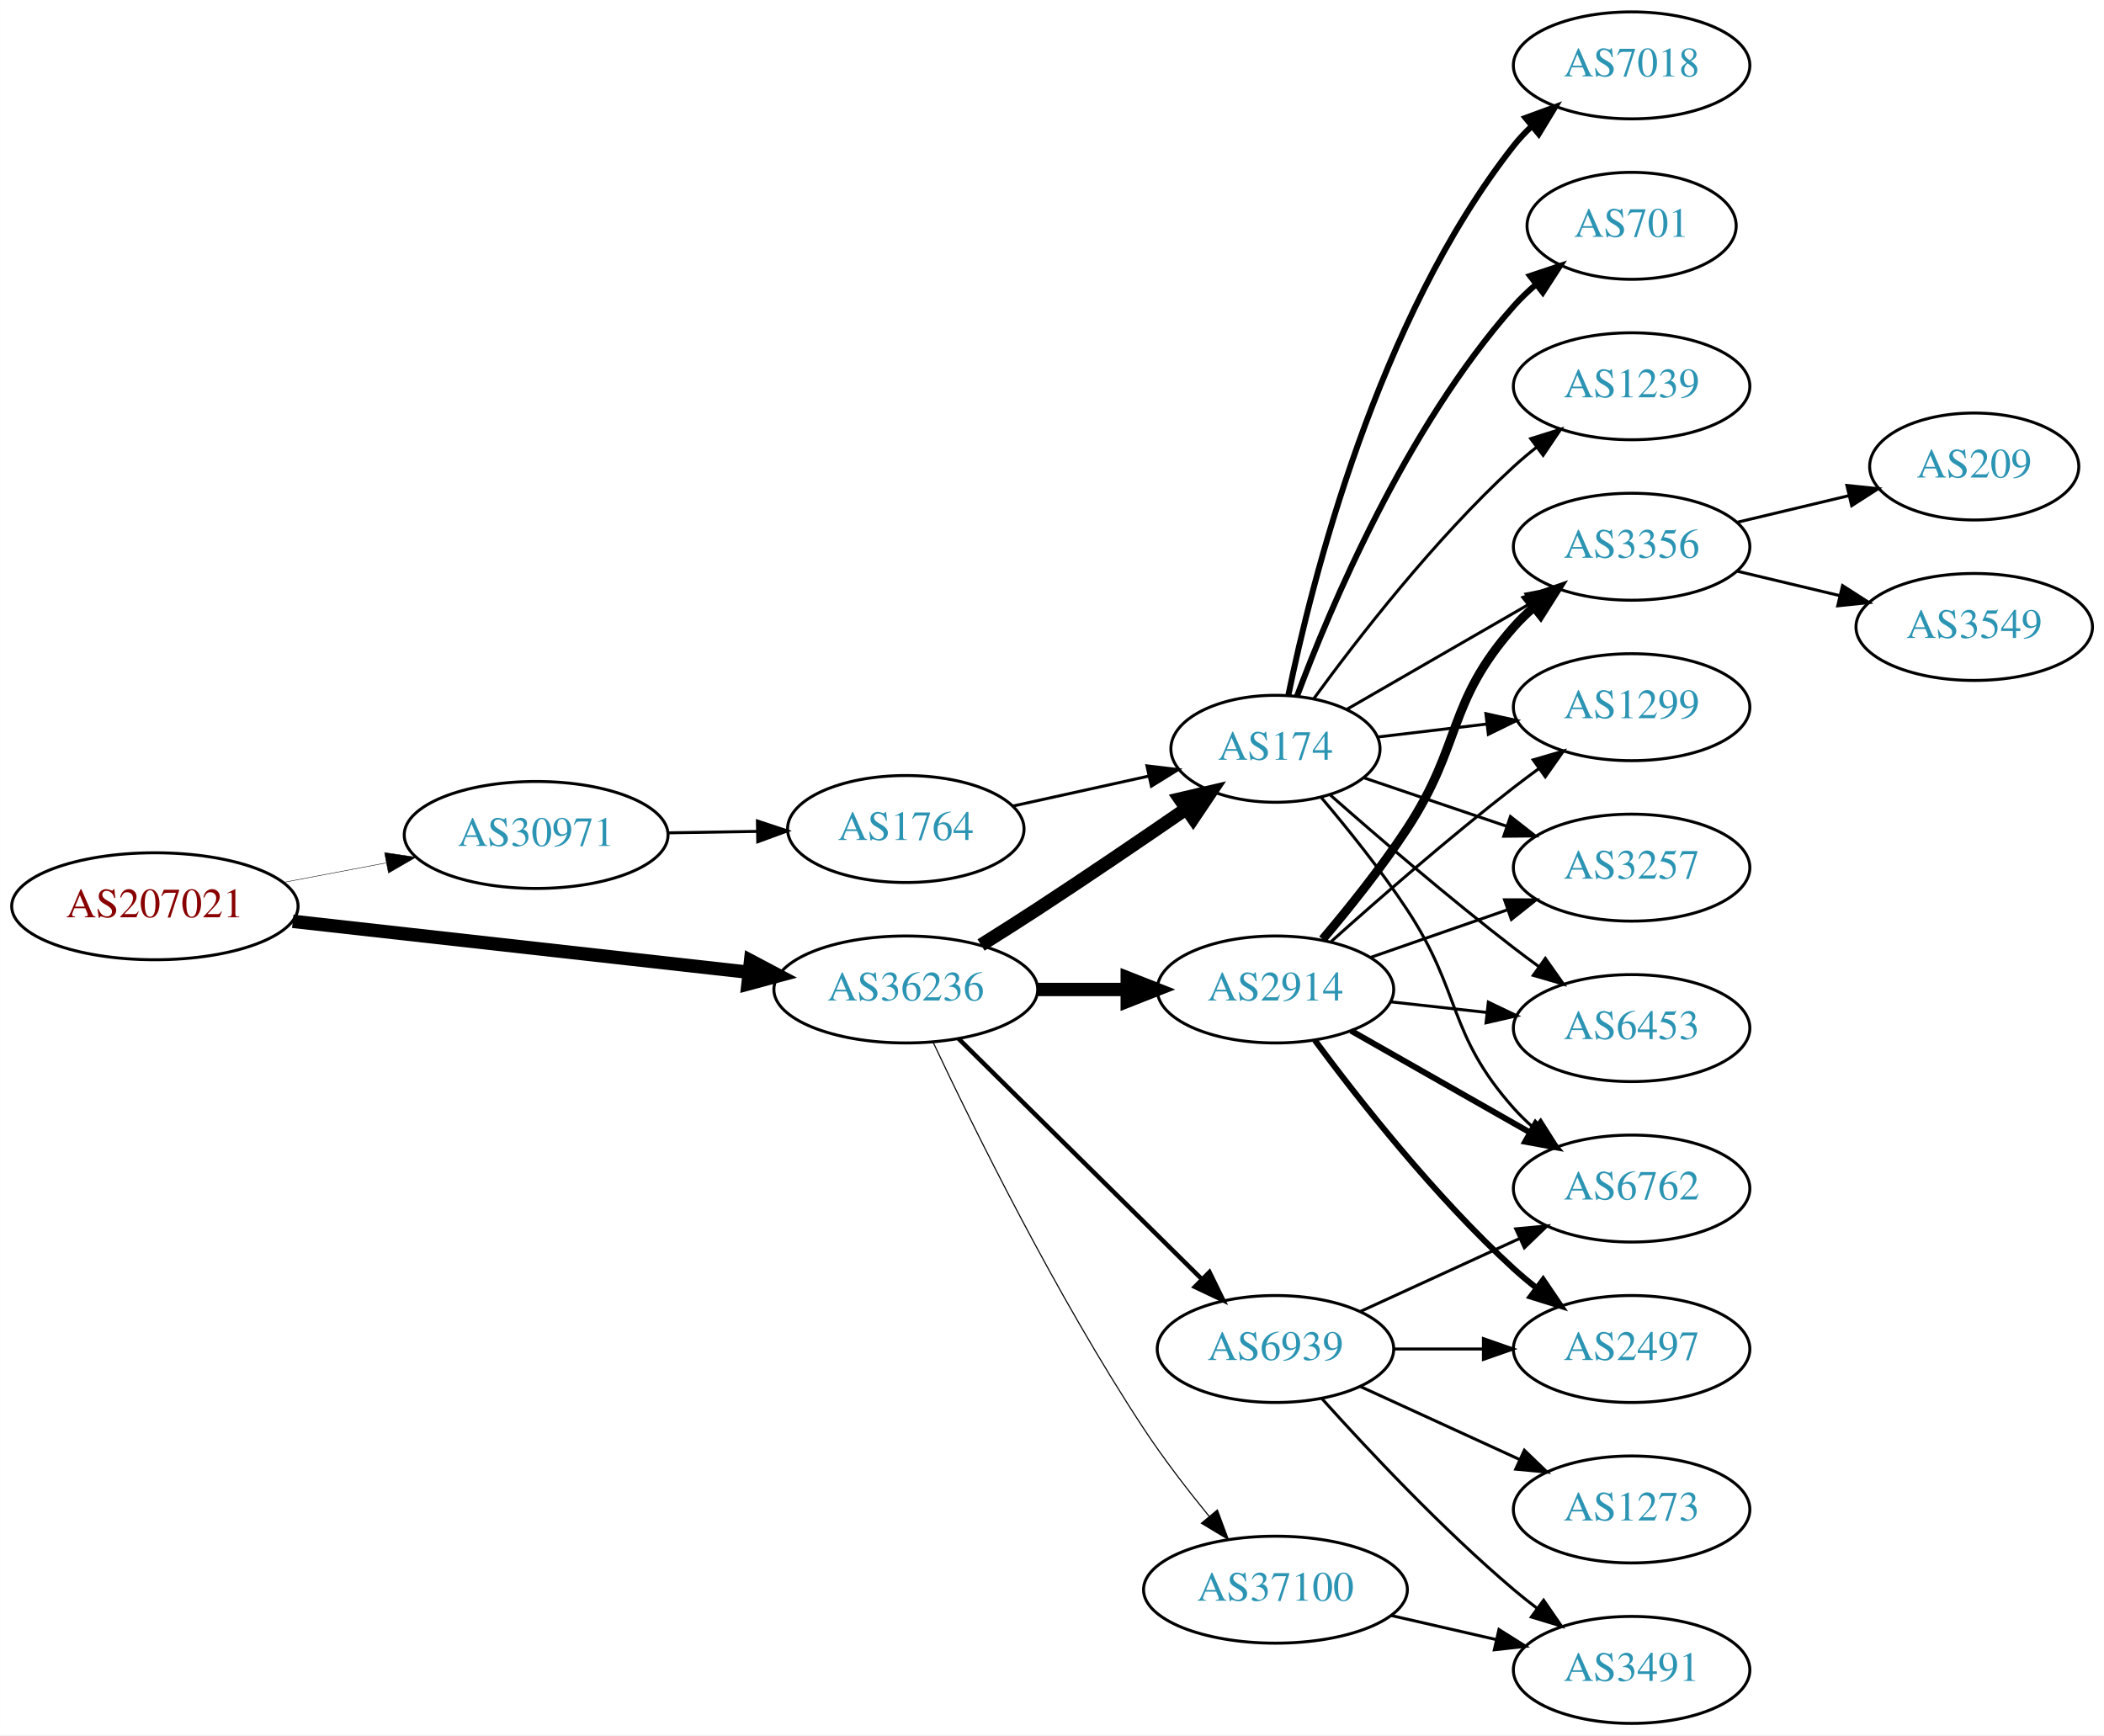
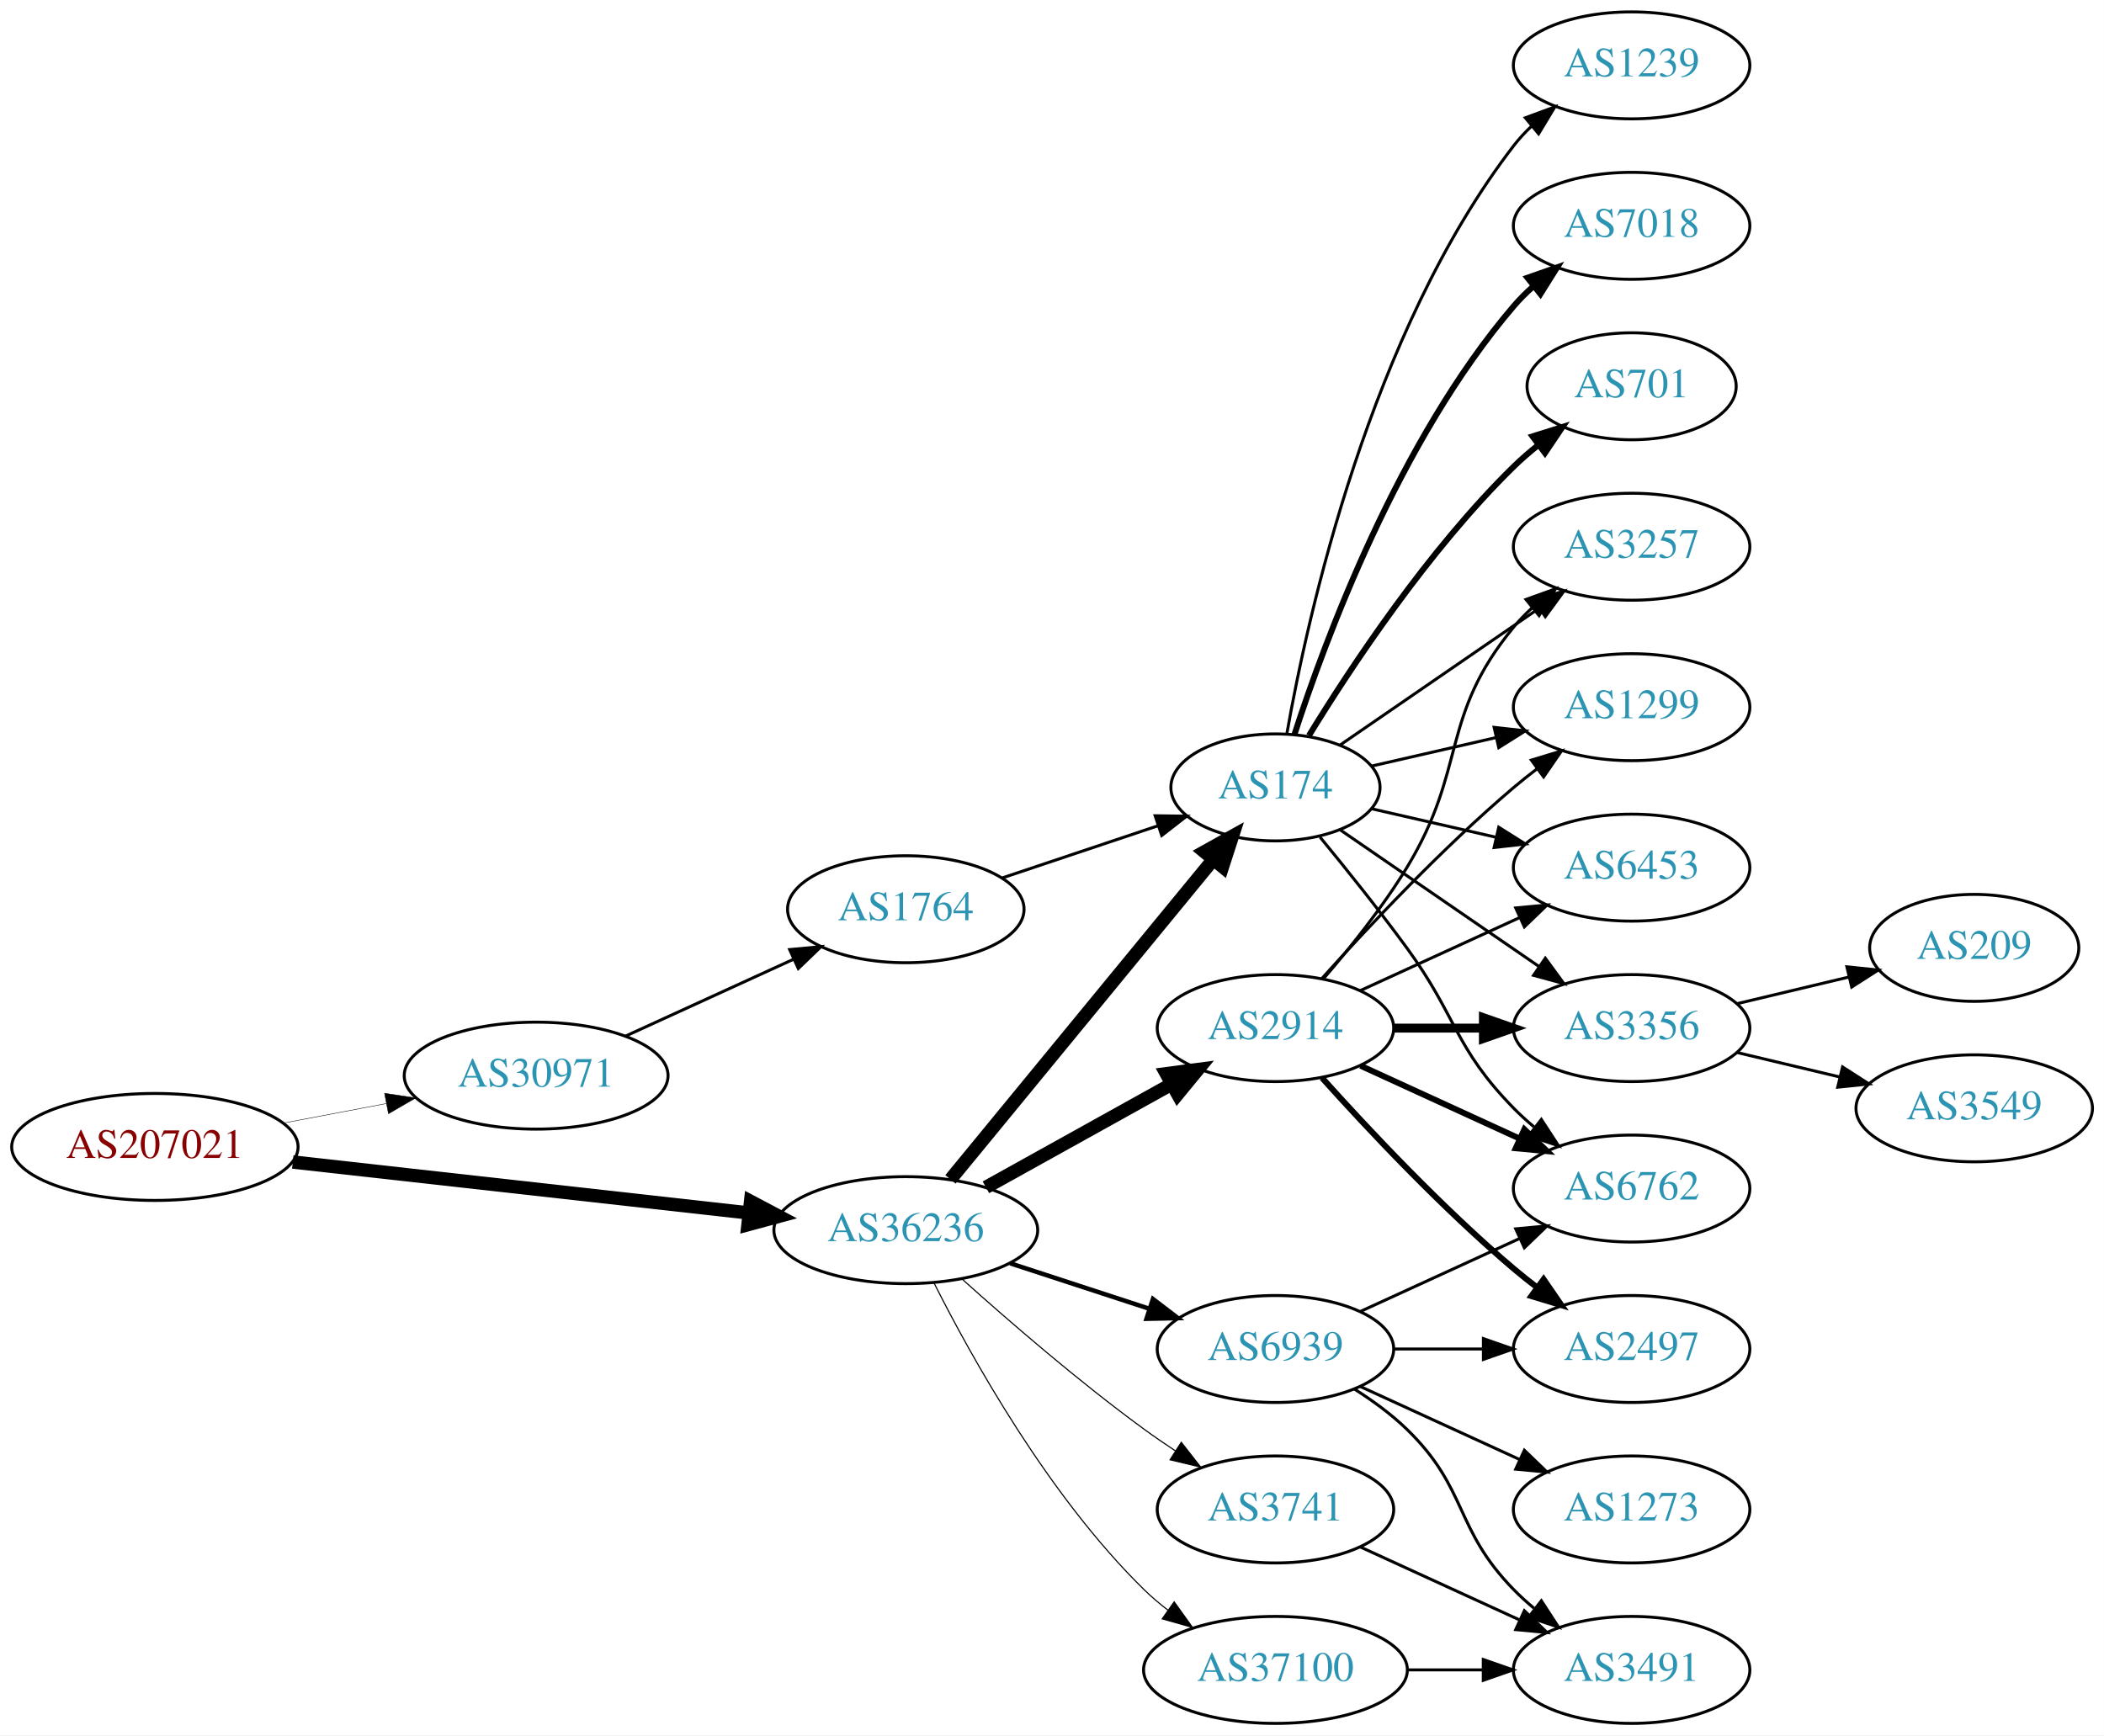
<svg xmlns="http://www.w3.org/2000/svg" xmlns:xlink="http://www.w3.org/1999/xlink" width="708pt" height="584pt" viewBox="0.00 0.00 707.95 584.00">
  <g id="graph0" class="graph" transform="scale(1 1) rotate(0) translate(4 580)">
    <polygon fill="white" stroke="none" points="-4,4 -4,-580 703.954,-580 703.954,4 -4,4" />
    <g id="node1" class="node">
      <g id="a_node1">
        <a xlink:href="/asn/207021" xlink:title="AS207021 ~ ipcom GmbH [AT]">
-           <ellipse fill="#ffffff" stroke="black" cx="48.096" cy="-275" rx="48.192" ry="18" />
-           <text text-anchor="middle" x="48.096" y="-271.3" font-family="Times,serif" font-size="14.00" fill="#880000">AS207021</text>
+           <ellipse fill="#ffffff" stroke="black" cx="48.096" cy="-194" rx="48.192" ry="18" />
+           <text text-anchor="middle" x="48.096" y="-190.3" font-family="Times,serif" font-size="14.00" fill="#880000">AS207021</text>
        </a>
      </g>
    </g>
    <g id="node2" class="node">
      <g id="a_node2">
        <a xlink:href="/asn/30971" xlink:title="AS30971 ~ Jakob-Haringer-Strasse 8 [AT]">
-           <ellipse fill="#ffffff" stroke="black" cx="176.388" cy="-299" rx="44.393" ry="18" />
-           <text text-anchor="middle" x="176.388" y="-295.3" font-family="Times,serif" font-size="14.00" fill="#2c94b3">AS30971</text>
+           <ellipse fill="#ffffff" stroke="black" cx="176.388" cy="-218" rx="44.393" ry="18" />
+           <text text-anchor="middle" x="176.388" y="-214.3" font-family="Times,serif" font-size="14.00" fill="#2c94b3">AS30971</text>
        </a>
      </g>
    </g>
    <g id="edge1" class="edge">
-       <path fill="none" stroke="black" stroke-width="0.155" d="M91.5,-283.058C102.585,-285.165 114.629,-287.454 126.041,-289.622" />
-       <polygon fill="black" stroke="black" stroke-width="0.155" points="125.389,-293.061 135.866,-291.49 126.696,-286.184 125.389,-293.061" />
+       <path fill="none" stroke="black" stroke-width="0.15" d="M91.5,-202.058C102.585,-204.165 114.629,-206.454 126.041,-208.622" />
+       <polygon fill="black" stroke="black" stroke-width="0.15" points="125.389,-212.061 135.866,-210.49 126.696,-205.184 125.389,-212.061" />
    </g>
    <g id="node3" class="node">
      <g id="a_node3">
        <a xlink:href="/asn/36236" xlink:title="AS36236 ~ NetActuate, Inc [US]">
-           <ellipse fill="#ffffff" stroke="black" cx="300.78" cy="-247" rx="44.393" ry="18" />
-           <text text-anchor="middle" x="300.78" y="-243.3" font-family="Times,serif" font-size="14.00" fill="#2c94b3">AS36236</text>
+           <ellipse fill="#ffffff" stroke="black" cx="300.78" cy="-166" rx="44.393" ry="18" />
+           <text text-anchor="middle" x="300.78" y="-162.3" font-family="Times,serif" font-size="14.00" fill="#2c94b3">AS36236</text>
        </a>
      </g>
    </g>
    <g id="edge2" class="edge">
-       <path fill="none" stroke="black" stroke-width="4.5" d="M94.493,-269.929C137.689,-265.105 202.627,-257.851 247.86,-252.799" />
-       <polygon fill="black" stroke="black" stroke-width="4.5" points="248.551,-256.684 258.052,-251.661 247.677,-248.858 248.551,-256.684" />
+       <path fill="none" stroke="black" stroke-width="4.5" d="M94.493,-188.929C137.689,-184.105 202.627,-176.851 247.86,-171.799" />
+       <polygon fill="black" stroke="black" stroke-width="4.5" points="248.551,-175.684 258.052,-170.661 247.677,-167.858 248.551,-175.684" />
    </g>
    <g id="node4" class="node">
      <g id="a_node4">
        <a xlink:href="/asn/1764" xlink:title="AS1764 ~ NEXTLAYER-AS [AT]">
-           <ellipse fill="#ffffff" stroke="black" cx="300.78" cy="-301" rx="39.794" ry="18" />
-           <text text-anchor="middle" x="300.78" y="-297.3" font-family="Times,serif" font-size="14.00" fill="#2c94b3">AS1764</text>
+           <ellipse fill="#ffffff" stroke="black" cx="300.78" cy="-274" rx="39.794" ry="18" />
+           <text text-anchor="middle" x="300.78" y="-270.3" font-family="Times,serif" font-size="14.00" fill="#2c94b3">AS1764</text>
        </a>
      </g>
    </g>
    <g id="edge3" class="edge">
-       <path fill="none" stroke="black" d="M220.883,-299.711C230.572,-299.869 240.909,-300.038 250.802,-300.2" />
-       <polygon fill="black" stroke="black" points="250.848,-303.701 260.904,-300.365 250.963,-296.702 250.848,-303.701" />
+       <path fill="none" stroke="black" d="M206.393,-231.271C223.368,-239.038 244.963,-248.919 263.111,-257.222" />
+       <polygon fill="black" stroke="black" points="261.694,-260.423 272.243,-261.401 264.606,-254.058 261.694,-260.423" />
    </g>
    <g id="node5" class="node">
      <g id="a_node5">
        <a xlink:href="/asn/174" xlink:title="AS174 ~ Cogent Communications [US]">
-           <ellipse fill="#ffffff" stroke="black" cx="425.172" cy="-328" rx="35.194" ry="18" />
-           <text text-anchor="middle" x="425.172" y="-324.3" font-family="Times,serif" font-size="14.00" fill="#2c94b3">AS174</text>
-         </a>
-       </g>
-     </g>
-     <g id="edge6" class="edge">
-       <path fill="none" stroke="black" stroke-width="4.5" d="M326.104,-261.968C332.29,-265.839 338.904,-270.035 344.976,-274 361.748,-284.954 380.257,-297.546 395.162,-307.813" />
-       <polygon fill="black" stroke="black" stroke-width="4.5" points="393.015,-311.116 403.481,-313.56 397.491,-304.637 393.015,-311.116" />
+           <ellipse fill="#ffffff" stroke="black" cx="425.172" cy="-315" rx="35.194" ry="18" />
+           <text text-anchor="middle" x="425.172" y="-311.3" font-family="Times,serif" font-size="14.00" fill="#2c94b3">AS174</text>
+         </a>
+       </g>
+     </g>
+     <g id="edge5" class="edge">
+       <path fill="none" stroke="black" stroke-width="4.5" d="M315.82,-183.092C337.515,-209.504 379.272,-260.339 404.135,-290.607" />
+       <polygon fill="black" stroke="black" stroke-width="4.5" points="401.279,-293.333 410.669,-298.561 407.364,-288.335 401.279,-293.333" />
    </g>
    <g id="node6" class="node">
      <g id="a_node6">
        <a xlink:href="/asn/2914" xlink:title="AS2914 ~ NTT America, Inc. [US]">
-           <ellipse fill="#ffffff" stroke="black" cx="425.172" cy="-247" rx="39.794" ry="18" />
-           <text text-anchor="middle" x="425.172" y="-243.3" font-family="Times,serif" font-size="14.00" fill="#2c94b3">AS2914</text>
-         </a>
-       </g>
-     </g>
-     <g id="edge5" class="edge">
-       <path fill="none" stroke="black" stroke-width="4.5" d="M345.275,-247C354.964,-247 365.301,-247 375.194,-247" />
-       <polygon fill="black" stroke="black" stroke-width="4.5" points="375.296,-250.938 385.296,-247 375.296,-243.063 375.296,-250.938" />
+           <ellipse fill="#ffffff" stroke="black" cx="425.172" cy="-234" rx="39.794" ry="18" />
+           <text text-anchor="middle" x="425.172" y="-230.3" font-family="Times,serif" font-size="14.00" fill="#2c94b3">AS2914</text>
+         </a>
+       </g>
+     </g>
+     <g id="edge6" class="edge">
+       <path fill="none" stroke="black" stroke-width="4.5" d="M327.736,-180.421C345.909,-190.518 370.371,-204.109 390.111,-215.076" />
+       <polygon fill="black" stroke="black" stroke-width="4.5" points="388.436,-218.65 399.09,-220.065 392.261,-211.766 388.436,-218.65" />
    </g>
    <g id="node7" class="node">
      <g id="a_node7">
-         <a xlink:href="/asn/37100" xlink:title="AS37100 ~ SEACOM Limited [MU]">
-           <ellipse fill="#ffffff" stroke="black" cx="425.172" cy="-45" rx="44.393" ry="18" />
-           <text text-anchor="middle" x="425.172" y="-41.3" font-family="Times,serif" font-size="14.00" fill="#2c94b3">AS37100</text>
+         <a xlink:href="/asn/3741" xlink:title="AS3741 ~ IS [ZA]">
+           <ellipse fill="#ffffff" stroke="black" cx="425.172" cy="-72" rx="39.794" ry="18" />
+           <text text-anchor="middle" x="425.172" y="-68.3" font-family="Times,serif" font-size="14.00" fill="#2c94b3">AS3741</text>
        </a>
      </g>
    </g>
    <g id="edge7" class="edge">
-       <path fill="none" stroke="black" stroke-width="0.375" d="M310.044,-229.087C323.458,-200.636 351.455,-143.763 380.976,-99 387.554,-89.025 395.547,-78.644 402.86,-69.68" />
-       <polygon fill="black" stroke="black" stroke-width="0.375" points="405.626,-71.827 409.324,-61.899 400.242,-67.354 405.626,-71.827" />
+       <path fill="none" stroke="black" stroke-width="0.375" d="M319.733,-149.522C335.402,-135.46 359.008,-115.03 380.976,-99 384.351,-96.537 387.952,-94.063 391.581,-91.667" />
+       <polygon fill="black" stroke="black" stroke-width="0.375" points="393.481,-94.606 400.003,-86.256 389.697,-88.716 393.481,-94.606" />
    </g>
    <g id="node8" class="node">
      <g id="a_node8">
+         <a xlink:href="/asn/37100" xlink:title="AS37100 ~ SEACOM Limited [MU]">
+           <ellipse fill="#ffffff" stroke="black" cx="425.172" cy="-18" rx="44.393" ry="18" />
+           <text text-anchor="middle" x="425.172" y="-14.3" font-family="Times,serif" font-size="14.00" fill="#2c94b3">AS37100</text>
+         </a>
+       </g>
+     </g>
+     <g id="edge8" class="edge">
+       <path fill="none" stroke="black" stroke-width="0.375" d="M310.25,-148.279C322.941,-123.073 348.868,-76.444 380.976,-45 383.452,-42.575 386.182,-40.26 389.031,-38.078" />
+       <polygon fill="black" stroke="black" stroke-width="0.375" points="391.087,-40.911 397.259,-32.299 387.064,-35.182 391.087,-40.911" />
+     </g>
+     <g id="node9" class="node">
+       <g id="a_node9">
        <a xlink:href="/asn/6939" xlink:title="AS6939 ~ Hurricane Electric LLC [US]">
          <ellipse fill="#ffffff" stroke="black" cx="425.172" cy="-126" rx="39.794" ry="18" />
          <text text-anchor="middle" x="425.172" y="-122.3" font-family="Times,serif" font-size="14.00" fill="#2c94b3">AS6939</text>
        </a>
      </g>
    </g>
-     <g id="edge8" class="edge">
-       <path fill="none" stroke="black" stroke-width="1.5" d="M318.541,-230.429C339.69,-209.521 376.201,-173.425 400.271,-149.629" />
-       <polygon fill="black" stroke="black" stroke-width="1.5" points="402.962,-151.89 407.613,-142.371 398.041,-146.912 402.962,-151.89" />
+     <g id="edge9" class="edge">
+       <path fill="none" stroke="black" stroke-width="1.5" d="M335.873,-154.858C350.378,-150.117 367.43,-144.544 382.661,-139.567" />
+       <polygon fill="black" stroke="black" stroke-width="1.5" points="383.944,-142.83 392.362,-136.396 381.769,-136.176 383.944,-142.83" />
    </g>
    <g id="edge4" class="edge">
-       <path fill="none" stroke="black" d="M336.852,-308.737C351.086,-311.877 367.641,-315.529 382.485,-318.804" />
-       <polygon fill="black" stroke="black" points="381.92,-322.263 392.439,-321 383.428,-315.428 381.92,-322.263" />
-     </g>
-     <g id="node9" class="node">
-       <g id="a_node9">
-         <a xlink:href="/asn/3356" xlink:title="AS3356 ~ Level 3 Parent, LLC [US]">
-           <ellipse fill="#ffffff" stroke="black" cx="545.014" cy="-396" rx="39.794" ry="18" />
-           <text text-anchor="middle" x="545.014" y="-392.3" font-family="Times,serif" font-size="14.00" fill="#2c94b3">AS3356</text>
-         </a>
-       </g>
-     </g>
-     <g id="edge19" class="edge">
-       <path fill="none" stroke="black" d="M449.173,-341.273C466.831,-351.462 491.449,-365.667 511.178,-377.052" />
-       <polygon fill="black" stroke="black" points="509.445,-380.093 519.856,-382.06 512.944,-374.03 509.445,-380.093" />
+       <path fill="none" stroke="black" d="M333.299,-284.559C349.285,-289.914 368.836,-296.463 385.702,-302.113" />
+       <polygon fill="black" stroke="black" points="384.682,-305.462 395.276,-305.32 386.905,-298.825 384.682,-305.462" />
    </g>
    <g id="node10" class="node">
      <g id="a_node10">
+         <a xlink:href="/asn/6762" xlink:title="AS6762 ~ TELECOM ITALIA SPARKLE S.p.A. [IT]">
+           <ellipse fill="#ffffff" stroke="black" cx="545.014" cy="-180" rx="39.794" ry="18" />
+           <text text-anchor="middle" x="545.014" y="-176.3" font-family="Times,serif" font-size="14.00" fill="#2c94b3">AS6762</text>
+         </a>
+       </g>
+     </g>
+     <g id="edge10" class="edge">
+       <path fill="none" stroke="black" d="M440.174,-298.269C448.822,-287.75 460.014,-273.792 469.368,-261 486.393,-237.716 485.195,-227.617 505.368,-207 507.461,-204.861 509.744,-202.782 512.121,-200.79" />
+       <polygon fill="black" stroke="black" points="514.639,-203.268 520.42,-194.389 510.364,-197.725 514.639,-203.268" />
+     </g>
+     <g id="node11" class="node">
+       <g id="a_node11">
+         <a xlink:href="/asn/3257" xlink:title="AS3257 ~ GTT [DE]">
+           <ellipse fill="#ffffff" stroke="black" cx="545.014" cy="-396" rx="39.794" ry="18" />
+           <text text-anchor="middle" x="545.014" y="-392.3" font-family="Times,serif" font-size="14.00" fill="#2c94b3">AS3257</text>
+         </a>
+       </g>
+     </g>
+     <g id="edge11" class="edge">
+       <path fill="none" stroke="black" d="M446.968,-329.295C465.552,-342.068 493.003,-360.937 513.971,-375.349" />
+       <polygon fill="black" stroke="black" points="512.005,-378.245 522.229,-381.025 515.97,-372.476 512.005,-378.245" />
+     </g>
+     <g id="node12" class="node">
+       <g id="a_node12">
+         <a xlink:href="/asn/1239" xlink:title="AS1239 ~ Sprint [US]">
+           <ellipse fill="#ffffff" stroke="black" cx="545.014" cy="-558" rx="39.794" ry="18" />
+           <text text-anchor="middle" x="545.014" y="-554.3" font-family="Times,serif" font-size="14.00" fill="#2c94b3">AS1239</text>
+         </a>
+       </g>
+     </g>
+     <g id="edge12" class="edge">
+       <path fill="none" stroke="black" d="M428.99,-332.99C435.918,-372.435 456.874,-468.025 505.368,-531 507.147,-533.31 509.179,-535.5 511.36,-537.559" />
+       <polygon fill="black" stroke="black" points="509.256,-540.361 519.193,-544.036 513.716,-534.966 509.256,-540.361" />
+     </g>
+     <g id="node13" class="node">
+       <g id="a_node13">
        <a xlink:href="/asn/1299" xlink:title="AS1299 ~ Telia Carrier [EU]">
          <ellipse fill="#ffffff" stroke="black" cx="545.014" cy="-342" rx="39.794" ry="18" />
          <text text-anchor="middle" x="545.014" y="-338.3" font-family="Times,serif" font-size="14.00" fill="#2c94b3">AS1299</text>
        </a>
      </g>
    </g>
-     <g id="edge20" class="edge">
-       <path fill="none" stroke="black" d="M459.626,-331.974C471.002,-333.326 483.947,-334.864 496.223,-336.322" />
-       <polygon fill="black" stroke="black" points="495.985,-339.819 506.328,-337.523 496.811,-332.867 495.985,-339.819" />
-     </g>
-     <g id="node11" class="node">
-       <g id="a_node11">
-         <a xlink:href="/asn/3257" xlink:title="AS3257 ~ GTT [DE]">
-           <ellipse fill="#ffffff" stroke="black" cx="545.014" cy="-288" rx="39.794" ry="18" />
-           <text text-anchor="middle" x="545.014" y="-284.3" font-family="Times,serif" font-size="14.00" fill="#2c94b3">AS3257</text>
-         </a>
-       </g>
-     </g>
-     <g id="edge24" class="edge">
-       <path fill="none" stroke="black" d="M454.999,-318.215C469.445,-313.312 487.189,-307.289 503.024,-301.914" />
-       <polygon fill="black" stroke="black" points="504.245,-305.195 512.59,-298.667 501.995,-298.567 504.245,-305.195" />
-     </g>
-     <g id="node13" class="node">
-       <g id="a_node13">
-         <a xlink:href="/asn/6762" xlink:title="AS6762 ~ TELECOM ITALIA SPARKLE S.p.A. [IT]">
-           <ellipse fill="#ffffff" stroke="black" cx="545.014" cy="-180" rx="39.794" ry="18" />
-           <text text-anchor="middle" x="545.014" y="-176.3" font-family="Times,serif" font-size="14.00" fill="#2c94b3">AS6762</text>
-         </a>
-       </g>
-     </g>
-     <g id="edge23" class="edge">
-       <path fill="none" stroke="black" d="M440.609,-311.571C449.421,-301.166 460.632,-287.222 469.368,-274 488.003,-245.796 482.9,-232.257 505.368,-207 507.357,-204.764 509.566,-202.616 511.892,-200.577" />
-       <polygon fill="black" stroke="black" points="514.424,-203.036 520.099,-194.09 510.083,-197.545 514.424,-203.036" />
+     <g id="edge13" class="edge">
+       <path fill="none" stroke="black" d="M457.442,-322.165C470.281,-325.106 485.386,-328.567 499.353,-331.767" />
+       <polygon fill="black" stroke="black" points="498.745,-335.219 509.274,-334.04 500.308,-328.395 498.745,-335.219" />
    </g>
    <g id="node14" class="node">
      <g id="a_node14">
        <a xlink:href="/asn/6453" xlink:title="AS6453 ~ TATA COMMUNICATIONS (AMERICA) INC [US]">
+           <ellipse fill="#ffffff" stroke="black" cx="545.014" cy="-288" rx="39.794" ry="18" />
+           <text text-anchor="middle" x="545.014" y="-284.3" font-family="Times,serif" font-size="14.00" fill="#2c94b3">AS6453</text>
+         </a>
+       </g>
+     </g>
+     <g id="edge14" class="edge">
+       <path fill="none" stroke="black" d="M457.442,-307.835C470.281,-304.894 485.386,-301.433 499.353,-298.233" />
+       <polygon fill="black" stroke="black" points="500.308,-301.605 509.274,-295.96 498.745,-294.781 500.308,-301.605" />
+     </g>
+     <g id="node15" class="node">
+       <g id="a_node15">
+         <a xlink:href="/asn/7018" xlink:title="AS7018 ~ AT&amp;T Services, Inc. [US]">
+           <ellipse fill="#ffffff" stroke="black" cx="545.014" cy="-504" rx="39.794" ry="18" />
+           <text text-anchor="middle" x="545.014" y="-500.3" font-family="Times,serif" font-size="14.00" fill="#2c94b3">AS7018</text>
+         </a>
+       </g>
+     </g>
+     <g id="edge15" class="edge">
+       <path fill="none" stroke="black" stroke-width="2" d="M431.538,-332.74C441.802,-364.461 466.694,-431.808 505.368,-477 507.314,-479.274 509.492,-481.449 511.797,-483.507" />
+       <polygon fill="black" stroke="black" stroke-width="2" points="509.966,-486.524 519.965,-490.027 514.333,-481.053 509.966,-486.524" />
+     </g>
+     <g id="node16" class="node">
+       <g id="a_node16">
+         <a xlink:href="/asn/3356" xlink:title="AS3356 ~ LEVEL3 [US]">
          <ellipse fill="#ffffff" stroke="black" cx="545.014" cy="-234" rx="39.794" ry="18" />
-           <text text-anchor="middle" x="545.014" y="-230.3" font-family="Times,serif" font-size="14.00" fill="#2c94b3">AS6453</text>
-         </a>
-       </g>
-     </g>
-     <g id="edge22" class="edge">
-       <path fill="none" stroke="black" d="M443.712,-312.352C459.509,-298.456 483.532,-277.807 505.368,-261 508.11,-258.889 511.001,-256.739 513.916,-254.62" />
-       <polygon fill="black" stroke="black" points="515.983,-257.445 522.094,-248.791 511.92,-251.745 515.983,-257.445" />
+           <text text-anchor="middle" x="545.014" y="-230.3" font-family="Times,serif" font-size="14.00" fill="#2c94b3">AS3356</text>
+         </a>
+       </g>
+     </g>
+     <g id="edge16" class="edge">
+       <path fill="none" stroke="black" d="M446.968,-300.705C465.552,-287.932 493.003,-269.063 513.971,-254.651" />
+       <polygon fill="black" stroke="black" points="515.97,-257.524 522.229,-248.975 512.005,-251.755 515.97,-257.524" />
    </g>
    <g id="node17" class="node">
      <g id="a_node17">
-         <a xlink:href="/asn/7018" xlink:title="AS7018 ~ AT&amp;T Services, Inc. [US]">
-           <ellipse fill="#ffffff" stroke="black" cx="545.014" cy="-558" rx="39.794" ry="18" />
-           <text text-anchor="middle" x="545.014" y="-554.3" font-family="Times,serif" font-size="14.00" fill="#2c94b3">AS7018</text>
+         <a xlink:href="/asn/701" xlink:title="AS701 ~ UUNET [US]">
+           <ellipse fill="#ffffff" stroke="black" cx="545.014" cy="-450" rx="35.194" ry="18" />
+           <text text-anchor="middle" x="545.014" y="-446.3" font-family="Times,serif" font-size="14.00" fill="#2c94b3">AS701</text>
        </a>
      </g>
    </g>
    <g id="edge17" class="edge">
-       <path fill="none" stroke="black" stroke-width="2" d="M429.511,-346.043C437.233,-383.787 459.295,-472.423 505.368,-531 507.171,-533.292 509.22,-535.469 511.412,-537.518" />
-       <polygon fill="black" stroke="black" stroke-width="2" points="509.32,-540.329 519.267,-543.978 513.767,-534.923 509.32,-540.329" />
+       <path fill="none" stroke="black" stroke-width="2" d="M436.437,-332.44C450.246,-354.991 476.435,-394.722 505.368,-423 507.903,-425.478 510.687,-427.89 513.562,-430.188" />
+       <polygon fill="black" stroke="black" stroke-width="2" points="511.671,-433.144 521.779,-436.321 515.859,-427.535 511.671,-433.144" />
+     </g>
+     <g id="edge22" class="edge">
+       <path fill="none" stroke="black" stroke-width="2" d="M453.801,-221.339C469.758,-214.027 490.028,-204.739 507.311,-196.819" />
+       <polygon fill="black" stroke="black" stroke-width="2" points="508.926,-199.929 516.559,-192.581 506.01,-193.565 508.926,-199.929" />
+     </g>
+     <g id="edge21" class="edge">
+       <path fill="none" stroke="black" d="M441.369,-250.677C450.245,-260.949 461.257,-274.666 469.368,-288 489.84,-321.658 480.303,-338.606 505.368,-369 507.223,-371.25 509.31,-373.396 511.529,-375.424" />
+       <polygon fill="black" stroke="black" points="509.465,-378.256 519.434,-381.844 513.878,-372.823 509.465,-378.256" />
+     </g>
+     <g id="edge19" class="edge">
+       <path fill="none" stroke="black" d="M440.818,-250.725C456.119,-267.765 481.216,-294.523 505.368,-315 507.865,-317.117 510.525,-319.232 513.237,-321.293" />
+       <polygon fill="black" stroke="black" points="511.274,-324.194 521.413,-327.266 515.403,-318.541 511.274,-324.194" />
+     </g>
+     <g id="edge23" class="edge">
+       <path fill="none" stroke="black" d="M453.801,-246.661C469.758,-253.973 490.028,-263.261 507.311,-271.181" />
+       <polygon fill="black" stroke="black" points="506.01,-274.435 516.559,-275.419 508.926,-268.071 506.01,-274.435" />
+     </g>
+     <g id="edge20" class="edge">
+       <path fill="none" stroke="black" stroke-width="3" d="M465.085,-234C474.638,-234 484.987,-234 494.95,-234" />
+       <polygon fill="black" stroke="black" stroke-width="3" points="495.143,-237.5 505.143,-234 495.143,-230.5 495.143,-237.5" />
    </g>
    <g id="node18" class="node">
      <g id="a_node18">
-         <a xlink:href="/asn/701" xlink:title="AS701 ~ UUNET [US]">
-           <ellipse fill="#ffffff" stroke="black" cx="545.014" cy="-504" rx="35.194" ry="18" />
-           <text text-anchor="middle" x="545.014" y="-500.3" font-family="Times,serif" font-size="14.00" fill="#2c94b3">AS701</text>
-         </a>
-       </g>
-     </g>
-     <g id="edge18" class="edge">
-       <path fill="none" stroke="black" stroke-width="2" d="M432.415,-345.7C443.532,-375.387 469.05,-435.987 505.368,-477 507.593,-479.512 510.096,-481.912 512.732,-484.172" />
-       <polygon fill="black" stroke="black" stroke-width="2" points="510.843,-487.136 520.89,-490.5 515.133,-481.605 510.843,-487.136" />
-     </g>
-     <g id="node19" class="node">
-       <g id="a_node19">
-         <a xlink:href="/asn/1239" xlink:title="AS1239 ~ Sprint [US]">
-           <ellipse fill="#ffffff" stroke="black" cx="545.014" cy="-450" rx="39.794" ry="18" />
-           <text text-anchor="middle" x="545.014" y="-446.3" font-family="Times,serif" font-size="14.00" fill="#2c94b3">AS1239</text>
-         </a>
-       </g>
-     </g>
-     <g id="edge21" class="edge">
-       <path fill="none" stroke="black" d="M438.134,-344.954C452.687,-364.916 478.64,-398.455 505.368,-423 507.779,-425.214 510.381,-427.396 513.054,-429.501" />
-       <polygon fill="black" stroke="black" points="511.058,-432.379 521.17,-435.542 515.238,-426.764 511.058,-432.379" />
-     </g>
-     <g id="edge9" class="edge">
-       <path fill="none" stroke="black" stroke-width="3" d="M441.04,-263.885C449.799,-274.231 460.804,-287.952 469.368,-301 488.131,-329.589 482.718,-343.38 505.368,-369 507.35,-371.242 509.554,-373.394 511.877,-375.437" />
-       <polygon fill="black" stroke="black" stroke-width="3" points="510.065,-378.466 520.078,-381.929 514.41,-372.978 510.065,-378.466" />
-     </g>
-     <g id="edge10" class="edge">
-       <path fill="none" stroke="black" d="M443.986,-263.191C459.763,-277.311 483.601,-298.119 505.368,-315 508.103,-317.121 510.988,-319.278 513.9,-321.401" />
-       <polygon fill="black" stroke="black" points="511.901,-324.274 522.073,-327.236 515.969,-318.577 511.901,-324.274" />
-     </g>
-     <g id="edge11" class="edge">
-       <path fill="none" stroke="black" d="M457.134,-257.772C471.23,-262.677 488.107,-268.548 503.22,-273.807" />
-       <polygon fill="black" stroke="black" points="502.255,-277.177 512.85,-277.157 504.556,-270.566 502.255,-277.177" />
-     </g>
-     <g id="node12" class="node">
-       <g id="a_node12">
        <a xlink:href="/asn/2497" xlink:title="AS2497 ~ Internet Initiative Japan Inc. [JP]">
          <ellipse fill="#ffffff" stroke="black" cx="545.014" cy="-126" rx="39.794" ry="18" />
          <text text-anchor="middle" x="545.014" y="-122.3" font-family="Times,serif" font-size="14.00" fill="#2c94b3">AS2497</text>
        </a>
      </g>
    </g>
-     <g id="edge12" class="edge">
-       <path fill="none" stroke="black" stroke-width="2" d="M438.43,-229.886C453.064,-210.106 478.9,-177.18 505.368,-153 507.785,-150.792 510.39,-148.615 513.066,-146.512" />
-       <polygon fill="black" stroke="black" stroke-width="2" points="515.249,-149.251 521.186,-140.476 511.073,-143.633 515.249,-149.251" />
-     </g>
-     <g id="edge13" class="edge">
-       <path fill="none" stroke="black" stroke-width="2" d="M450.589,-233.118C468.049,-223.191 491.749,-209.716 510.91,-198.822" />
-       <polygon fill="black" stroke="black" stroke-width="2" points="512.665,-201.85 519.629,-193.865 509.206,-195.765 512.665,-201.85" />
-     </g>
-     <g id="edge14" class="edge">
-       <path fill="none" stroke="black" d="M463.782,-242.851C474.093,-241.713 485.41,-240.465 496.211,-239.274" />
-       <polygon fill="black" stroke="black" points="496.802,-242.73 506.357,-238.154 496.034,-235.772 496.802,-242.73" />
-     </g>
-     <g id="node20" class="node">
-       <g id="a_node20">
+     <g id="edge18" class="edge">
+       <path fill="none" stroke="black" stroke-width="2" d="M440.818,-217.275C456.119,-200.235 481.216,-173.477 505.368,-153 507.865,-150.883 510.525,-148.768 513.237,-146.707" />
+       <polygon fill="black" stroke="black" stroke-width="2" points="515.403,-149.459 521.413,-140.734 511.274,-143.806 515.403,-149.459" />
+     </g>
+     <g id="node19" class="node">
+       <g id="a_node19">
        <a xlink:href="/asn/3491" xlink:title="AS3491 ~ PCCW Global, Inc. [US]">
          <ellipse fill="#ffffff" stroke="black" cx="545.014" cy="-18" rx="39.794" ry="18" />
          <text text-anchor="middle" x="545.014" y="-14.3" font-family="Times,serif" font-size="14.00" fill="#2c94b3">AS3491</text>
        </a>
      </g>
    </g>
+     <g id="edge24" class="edge">
+       <path fill="none" stroke="black" d="M453.801,-59.339C469.758,-52.027 490.028,-42.739 507.311,-34.819" />
+       <polygon fill="black" stroke="black" points="508.926,-37.929 516.559,-30.581 506.01,-31.565 508.926,-37.929" />
+     </g>
    <g id="edge25" class="edge">
-       <path fill="none" stroke="black" d="M464.107,-36.308C475.347,-33.733 487.76,-30.889 499.383,-28.226" />
-       <polygon fill="black" stroke="black" points="500.379,-31.588 509.345,-25.944 498.816,-24.765 500.379,-31.588" />
-     </g>
-     <g id="edge29" class="edge">
+       <path fill="none" stroke="black" d="M469.383,-18C477.696,-18 486.458,-18 494.941,-18" />
+       <polygon fill="black" stroke="black" points="495.099,-21.5 505.099,-18 495.099,-14.5 495.099,-21.5" />
+     </g>
+     <g id="edge30" class="edge">
+       <path fill="none" stroke="black" d="M453.801,-138.661C469.758,-145.973 490.028,-155.261 507.311,-163.181" />
+       <polygon fill="black" stroke="black" points="506.01,-166.435 516.559,-167.419 508.926,-160.071 506.01,-166.435" />
+     </g>
+     <g id="edge31" class="edge">
      <path fill="none" stroke="black" d="M465.085,-126C474.638,-126 484.987,-126 494.95,-126" />
      <polygon fill="black" stroke="black" points="495.143,-129.5 505.143,-126 495.143,-122.5 495.143,-129.5" />
    </g>
-     <g id="edge26" class="edge">
-       <path fill="none" stroke="black" d="M453.801,-138.661C469.758,-145.973 490.028,-155.261 507.311,-163.181" />
-       <polygon fill="black" stroke="black" points="506.01,-166.435 516.559,-167.419 508.926,-160.071 506.01,-166.435" />
-     </g>
-     <g id="edge27" class="edge">
-       <path fill="none" stroke="black" d="M440.818,-109.275C456.119,-92.235 481.216,-65.477 505.368,-45 507.865,-42.883 510.525,-40.768 513.237,-38.707" />
-       <polygon fill="black" stroke="black" points="515.403,-41.459 521.413,-32.734 511.274,-35.806 515.403,-41.459" />
-     </g>
-     <g id="node21" class="node">
-       <g id="a_node21">
+     <g id="edge28" class="edge">
+       <path fill="none" stroke="black" d="M451.701,-112.538C457.864,-108.638 464.165,-104.052 469.368,-99 490.061,-78.906 485.195,-65.617 505.368,-45 507.461,-42.861 509.744,-40.782 512.121,-38.79" />
+       <polygon fill="black" stroke="black" points="514.639,-41.268 520.42,-32.389 510.364,-35.725 514.639,-41.268" />
+     </g>
+     <g id="node22" class="node">
+       <g id="a_node22">
        <a xlink:href="/asn/1273" xlink:title="AS1273 ~ Vodafone Group PLC [EU]">
          <ellipse fill="#ffffff" stroke="black" cx="545.014" cy="-72" rx="39.794" ry="18" />
          <text text-anchor="middle" x="545.014" y="-68.3" font-family="Times,serif" font-size="14.00" fill="#2c94b3">AS1273</text>
        </a>
      </g>
    </g>
-     <g id="edge28" class="edge">
+     <g id="edge29" class="edge">
      <path fill="none" stroke="black" d="M453.801,-113.339C469.758,-106.027 490.028,-96.739 507.311,-88.819" />
      <polygon fill="black" stroke="black" points="508.926,-91.929 516.559,-84.581 506.01,-85.565 508.926,-91.929" />
    </g>
-     <g id="node15" class="node">
-       <g id="a_node15">
+     <g id="node20" class="node">
+       <g id="a_node20">
        <a xlink:href="/asn/209" xlink:title="AS209 ~ CenturyLink Communications, LLC [US]">
-           <ellipse fill="#ffffff" stroke="black" cx="660.307" cy="-423" rx="35.194" ry="18" />
-           <text text-anchor="middle" x="660.307" y="-419.3" font-family="Times,serif" font-size="14.00" fill="#2c94b3">AS209</text>
-         </a>
-       </g>
-     </g>
-     <g id="edge15" class="edge">
-       <path fill="none" stroke="black" d="M580.622,-404.248C592.416,-407.058 605.721,-410.229 617.988,-413.153" />
-       <polygon fill="black" stroke="black" points="617.454,-416.624 627.993,-415.537 619.077,-409.814 617.454,-416.624" />
-     </g>
-     <g id="node16" class="node">
-       <g id="a_node16">
+           <ellipse fill="#ffffff" stroke="black" cx="660.307" cy="-261" rx="35.194" ry="18" />
+           <text text-anchor="middle" x="660.307" y="-257.3" font-family="Times,serif" font-size="14.00" fill="#2c94b3">AS209</text>
+         </a>
+       </g>
+     </g>
+     <g id="edge26" class="edge">
+       <path fill="none" stroke="black" d="M580.622,-242.248C592.416,-245.058 605.721,-248.229 617.988,-251.153" />
+       <polygon fill="black" stroke="black" points="617.454,-254.624 627.993,-253.537 619.077,-247.814 617.454,-254.624" />
+     </g>
+     <g id="node21" class="node">
+       <g id="a_node21">
        <a xlink:href="/asn/3549" xlink:title="AS3549 ~ Level 3 Parent, LLC [US]">
-           <ellipse fill="#ffffff" stroke="black" cx="660.307" cy="-369" rx="39.794" ry="18" />
-           <text text-anchor="middle" x="660.307" y="-365.3" font-family="Times,serif" font-size="14.00" fill="#2c94b3">AS3549</text>
-         </a>
-       </g>
-     </g>
-     <g id="edge16" class="edge">
-       <path fill="none" stroke="black" d="M580.622,-387.752C591.493,-385.162 603.647,-382.265 615.09,-379.538" />
-       <polygon fill="black" stroke="black" points="615.996,-382.92 624.912,-377.197 614.373,-376.111 615.996,-382.92" />
+           <ellipse fill="#ffffff" stroke="black" cx="660.307" cy="-207" rx="39.794" ry="18" />
+           <text text-anchor="middle" x="660.307" y="-203.3" font-family="Times,serif" font-size="14.00" fill="#2c94b3">AS3549</text>
+         </a>
+       </g>
+     </g>
+     <g id="edge27" class="edge">
+       <path fill="none" stroke="black" d="M580.622,-225.752C591.493,-223.162 603.647,-220.265 615.09,-217.538" />
+       <polygon fill="black" stroke="black" points="615.996,-220.92 624.912,-215.197 614.373,-214.111 615.996,-220.92" />
    </g>
  </g>
</svg>
